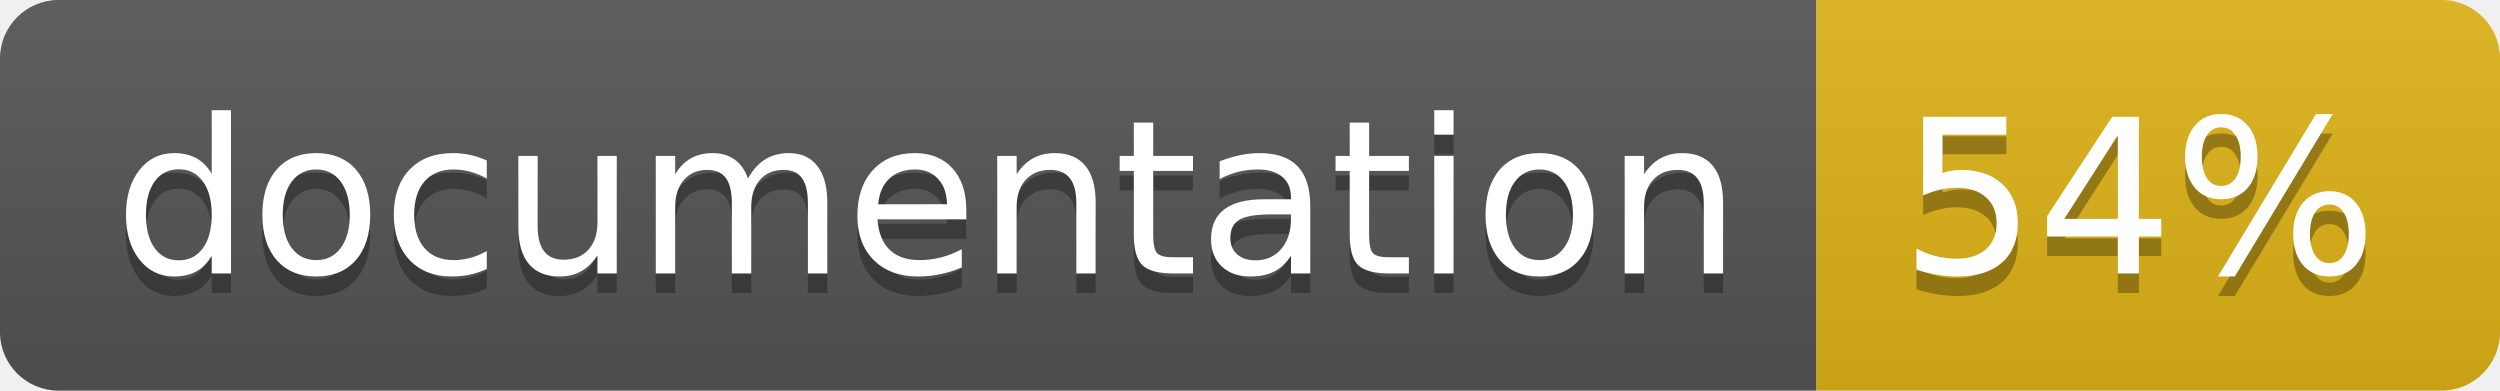
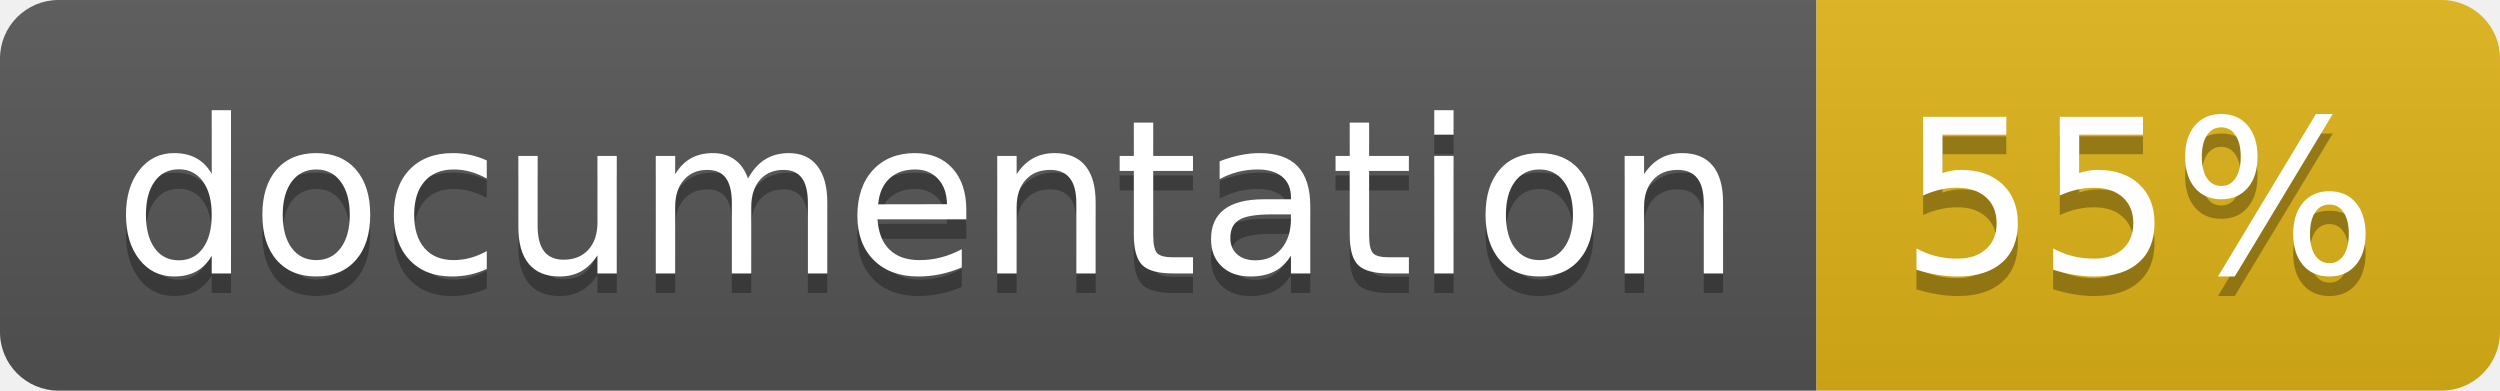
<svg xmlns="http://www.w3.org/2000/svg" width="128" height="20">
  <linearGradient id="b" x2="0" y2="100%">
    <stop offset="0" stop-color="#bbb" stop-opacity=".1" />
    <stop offset="1" stop-opacity=".1" />
  </linearGradient>
  <clipPath id="a">
    <rect width="128" height="20" rx="3" fill="#fff" />
  </clipPath>
  <g clip-path="url(#a)">
    <path fill="#555" d="M0 0h93v20H0z" />
    <path fill="#dfb317" d="M93 0h35v20H93z" />
    <path fill="url(#b)" d="M0 0h128v20H0z" />
  </g>
  <g fill="#fff" text-anchor="middle" font-family="DejaVu Sans,Verdana,Geneva,sans-serif" font-size="110">
    <text x="475" y="150" fill="#010101" fill-opacity=".3" transform="scale(.1)" textLength="830">
      documentation
    </text>
    <text x="475" y="140" transform="scale(.1)" textLength="830">
      documentation
    </text>
    <text x="1095" y="150" fill="#010101" fill-opacity=".3" transform="scale(.1)" textLength="250">
-       54%
+       55%
    </text>
    <text x="1095" y="140" transform="scale(.1)" textLength="250">
-       54%
+       55%
    </text>
  </g>
</svg>
